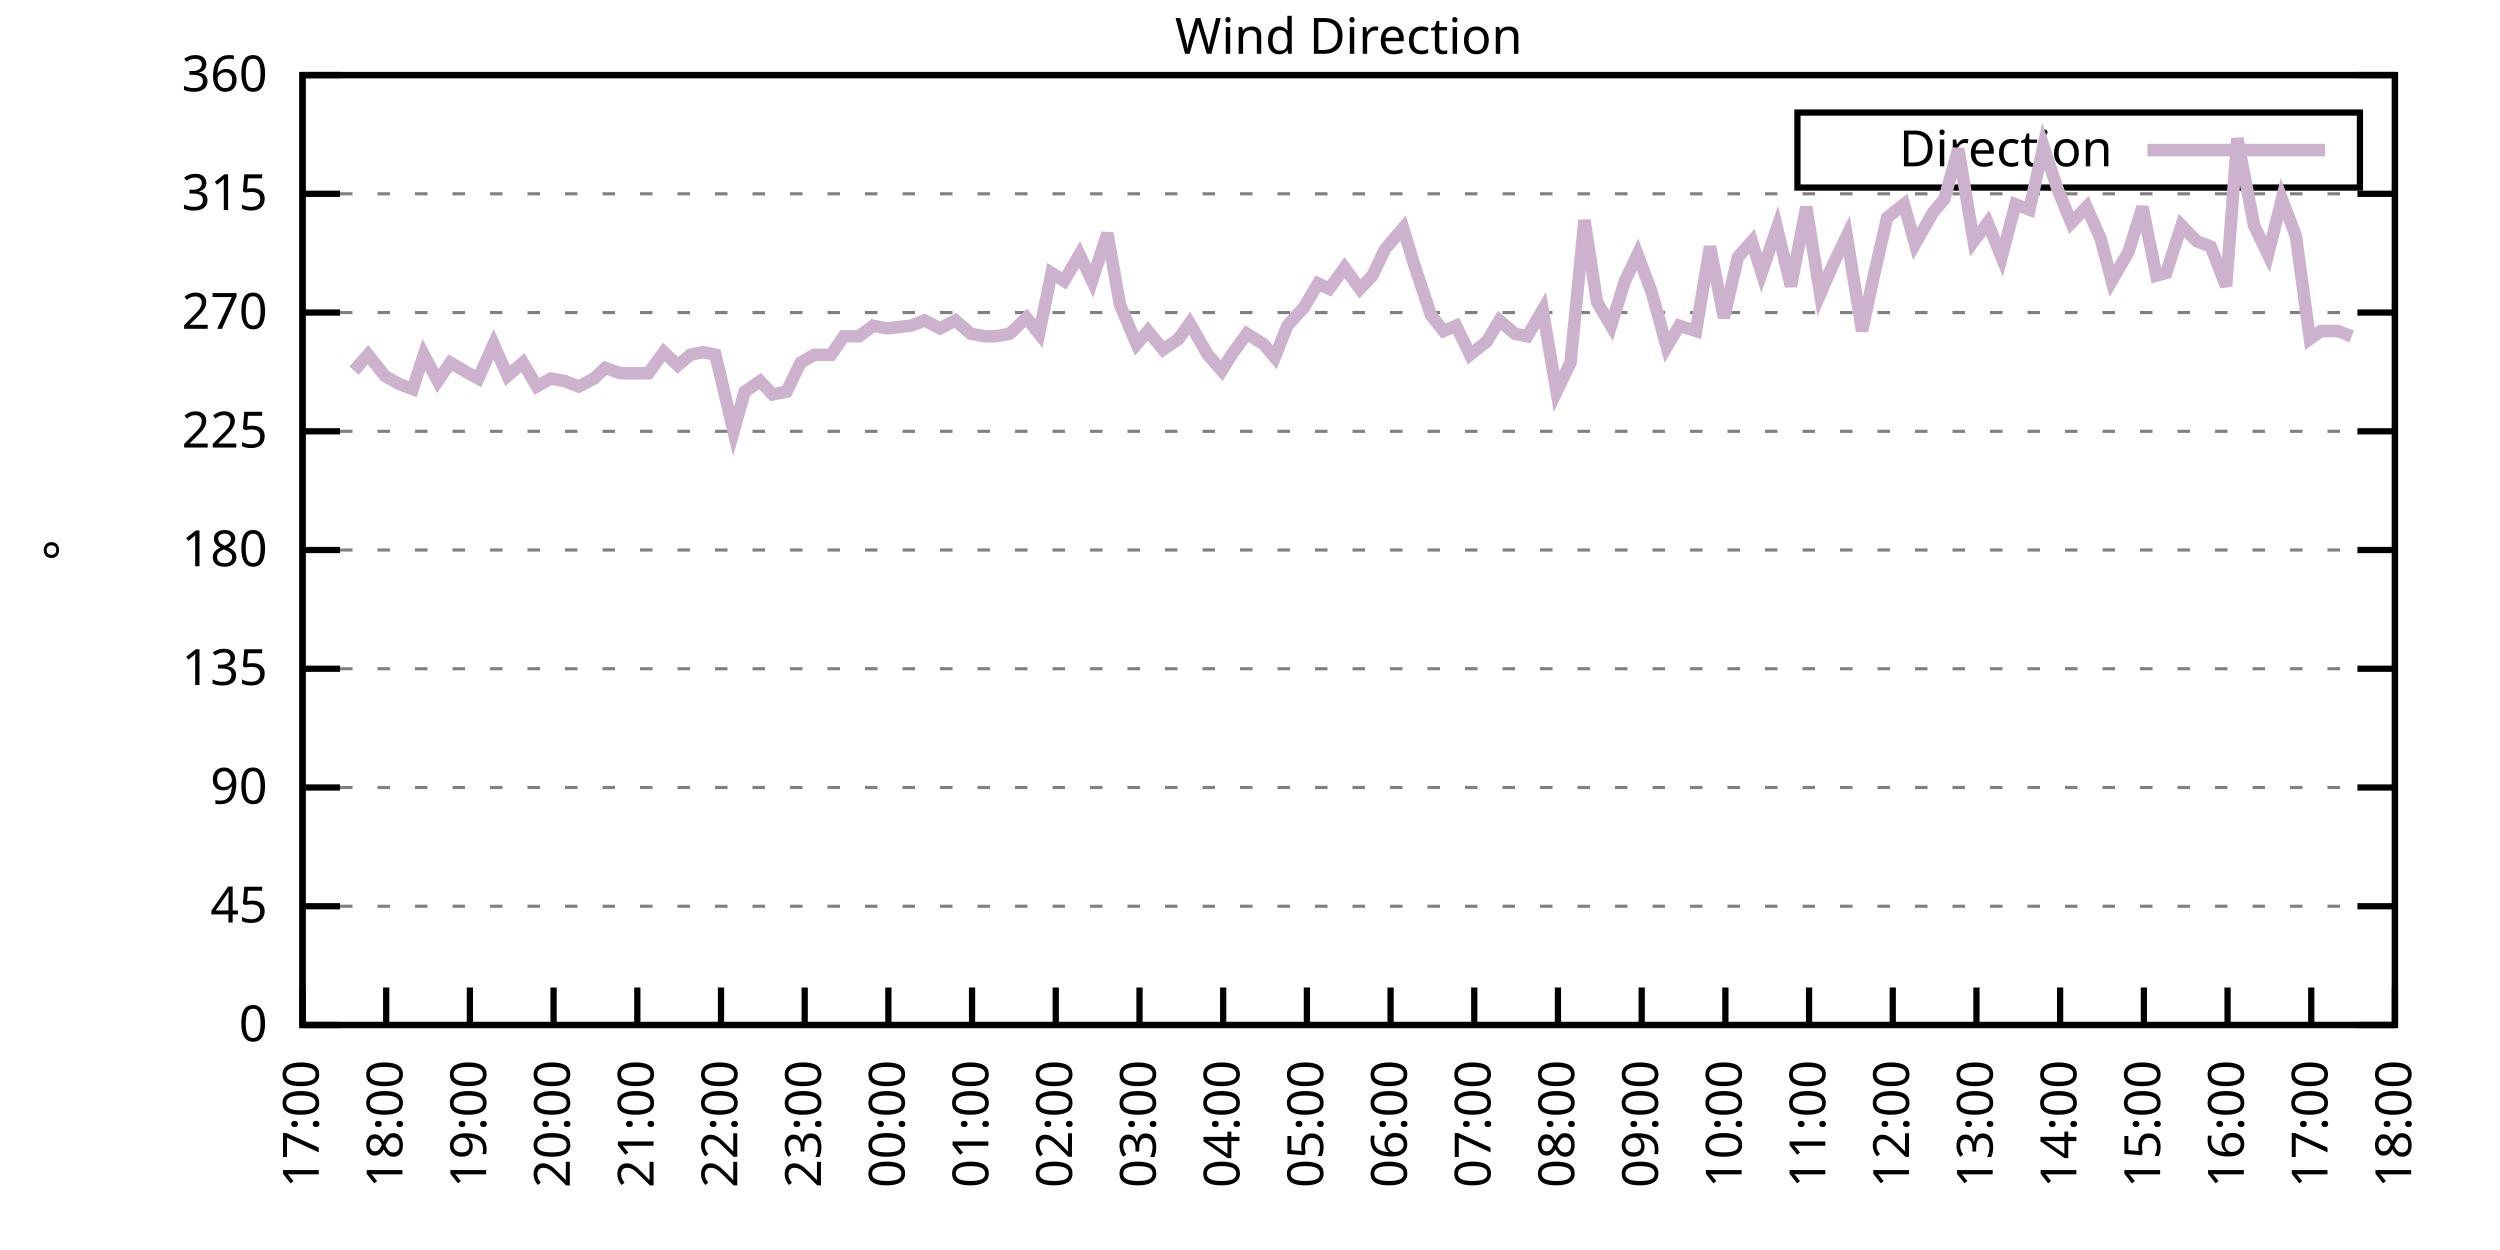
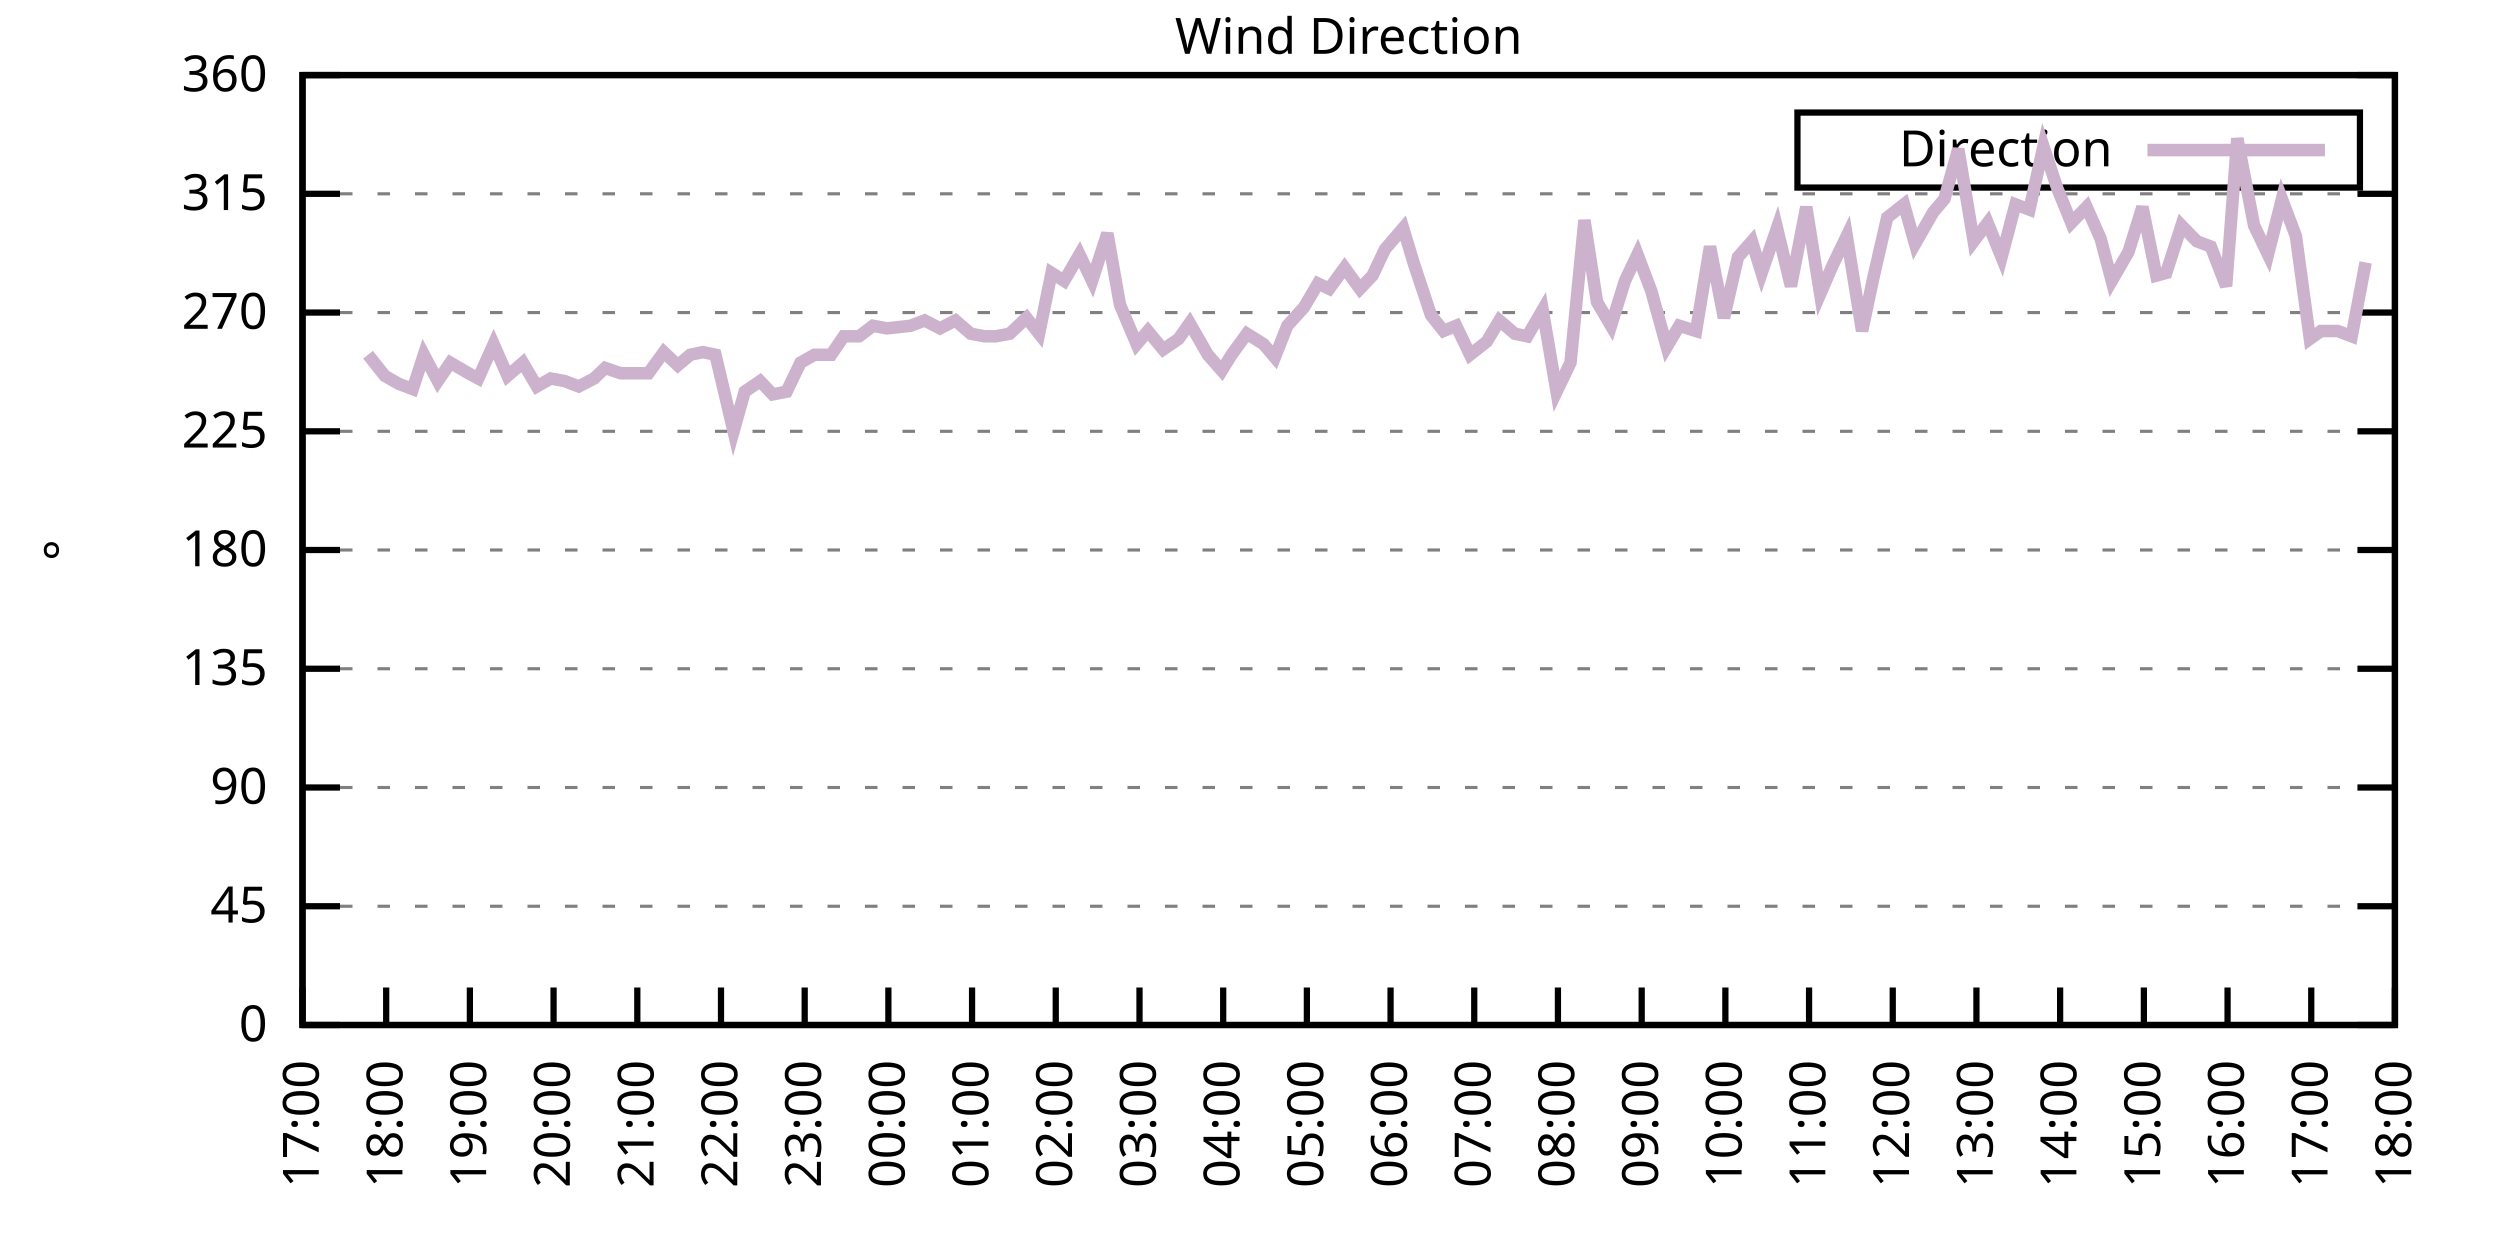
<svg xmlns="http://www.w3.org/2000/svg" xmlns:xlink="http://www.w3.org/1999/xlink" width="400" height="200" viewBox="0 0 400 200">
  <g id="gnuplot_canvas">
    <rect x="0" y="0" width="400" height="200" fill="none" />
    <defs>
      <circle id="gpDot" r="0.5" stroke-width="0.5" stroke="currentColor" />
      <path id="gpPt0" stroke-width="0.333" stroke="currentColor" d="M-1,0 h2 M0,-1 v2" />
      <path id="gpPt1" stroke-width="0.333" stroke="currentColor" d="M-1,-1 L1,1 M1,-1 L-1,1" />
      <path id="gpPt2" stroke-width="0.333" stroke="currentColor" d="M-1,0 L1,0 M0,-1 L0,1 M-1,-1 L1,1 M-1,1 L1,-1" />
      <rect id="gpPt3" stroke-width="0.333" stroke="currentColor" x="-1" y="-1" width="2" height="2" />
      <rect id="gpPt4" stroke-width="0.333" stroke="currentColor" fill="currentColor" x="-1" y="-1" width="2" height="2" />
      <circle id="gpPt5" stroke-width="0.333" stroke="currentColor" cx="0" cy="0" r="1" />
      <use xlink:href="#gpPt5" id="gpPt6" fill="currentColor" stroke="none" />
      <path id="gpPt7" stroke-width="0.333" stroke="currentColor" d="M0,-1.33 L-1.33,0.67 L1.33,0.67 z" />
      <use xlink:href="#gpPt7" id="gpPt8" fill="currentColor" stroke="none" />
      <use xlink:href="#gpPt7" id="gpPt9" stroke="currentColor" transform="rotate(180)" />
      <use xlink:href="#gpPt9" id="gpPt10" fill="currentColor" stroke="none" />
      <use xlink:href="#gpPt3" id="gpPt11" stroke="currentColor" transform="rotate(45)" />
      <use xlink:href="#gpPt11" id="gpPt12" fill="currentColor" stroke="none" />
      <path id="gpPt13" stroke-width="0.333" stroke="currentColor" d="M0,1.330 L1.265,0.411 L0.782,-1.067 L-0.782,-1.076 L-1.265,0.411 z" />
      <use xlink:href="#gpPt13" id="gpPt14" fill="currentColor" stroke="none" />
      <filter id="textbox" filterUnits="objectBoundingBox" x="0" y="0" height="1" width="1">
        <feFlood flood-color="white" flood-opacity="1" result="bgnd" />
        <feComposite in="SourceGraphic" in2="bgnd" operator="atop" />
      </filter>
      <filter id="greybox" filterUnits="objectBoundingBox" x="0" y="0" height="1" width="1">
        <feFlood flood-color="lightgrey" flood-opacity="1" result="grey" />
        <feComposite in="SourceGraphic" in2="grey" operator="atop" />
      </filter>
    </defs>
    <g fill="none" color="white" stroke="currentColor" stroke-width="1.00" stroke-linecap="butt" stroke-linejoin="miter">
</g>
    <g fill="none" color="black" stroke="currentColor" stroke-width="1.00" stroke-linecap="butt" stroke-linejoin="miter">
      <g stroke="none" shape-rendering="crispEdges">
        <polygon fill="rgb(255, 255, 255)" points="48.40,164.00 383.18,164.00 383.18,12.02 48.40,12.02 " />
      </g>
    </g>
    <g fill="none" color="black" stroke="currentColor" stroke-width="1.00" stroke-linecap="butt" stroke-linejoin="miter">
</g>
    <g fill="none" color="black" stroke="black" stroke-width="0.50" stroke-linecap="butt" stroke-linejoin="miter">
</g>
    <g fill="none" color="gray" stroke="currentColor" stroke-width="0.50" stroke-linecap="butt" stroke-linejoin="miter">
      <path stroke="gray" stroke-dasharray="2,4" class="gridline" d="M48.40,164.00 L383.19,164.00  " />
    </g>
    <g fill="none" color="gray" stroke="gray" stroke-width="1.00" stroke-linecap="butt" stroke-linejoin="miter">
</g>
    <g fill="none" color="black" stroke="currentColor" stroke-width="1.00" stroke-linecap="butt" stroke-linejoin="miter">
      <path stroke="black" d="M48.40,164.00 L54.40,164.00 M383.19,164.00 L377.19,164.00  " />
      <g transform="translate(42.80,166.60)" stroke="none" fill="black" font-family="Sans" font-size="8.00" text-anchor="end">
        <text>
          <tspan font-family="Sans"> 0</tspan>
        </text>
      </g>
    </g>
    <g fill="none" color="black" stroke="currentColor" stroke-width="1.00" stroke-linecap="butt" stroke-linejoin="miter">
</g>
    <g fill="none" color="black" stroke="black" stroke-width="0.50" stroke-linecap="butt" stroke-linejoin="miter">
</g>
    <g fill="none" color="gray" stroke="currentColor" stroke-width="0.50" stroke-linecap="butt" stroke-linejoin="miter">
      <path stroke="gray" stroke-dasharray="2,4" class="gridline" d="M48.40,145.00 L383.19,145.00  " />
    </g>
    <g fill="none" color="gray" stroke="gray" stroke-width="1.00" stroke-linecap="butt" stroke-linejoin="miter">
</g>
    <g fill="none" color="black" stroke="currentColor" stroke-width="1.00" stroke-linecap="butt" stroke-linejoin="miter">
      <path stroke="black" d="M48.40,145.00 L54.40,145.00 M383.19,145.00 L377.19,145.00  " />
      <g transform="translate(42.80,147.60)" stroke="none" fill="black" font-family="Sans" font-size="8.00" text-anchor="end">
        <text>
          <tspan font-family="Sans"> 45</tspan>
        </text>
      </g>
    </g>
    <g fill="none" color="black" stroke="currentColor" stroke-width="1.00" stroke-linecap="butt" stroke-linejoin="miter">
</g>
    <g fill="none" color="black" stroke="black" stroke-width="0.50" stroke-linecap="butt" stroke-linejoin="miter">
</g>
    <g fill="none" color="gray" stroke="currentColor" stroke-width="0.50" stroke-linecap="butt" stroke-linejoin="miter">
      <path stroke="gray" stroke-dasharray="2,4" class="gridline" d="M48.40,126.00 L383.19,126.00  " />
    </g>
    <g fill="none" color="gray" stroke="gray" stroke-width="1.00" stroke-linecap="butt" stroke-linejoin="miter">
</g>
    <g fill="none" color="black" stroke="currentColor" stroke-width="1.00" stroke-linecap="butt" stroke-linejoin="miter">
      <path stroke="black" d="M48.40,126.00 L54.40,126.00 M383.19,126.00 L377.19,126.00  " />
      <g transform="translate(42.80,128.60)" stroke="none" fill="black" font-family="Sans" font-size="8.00" text-anchor="end">
        <text>
          <tspan font-family="Sans"> 90</tspan>
        </text>
      </g>
    </g>
    <g fill="none" color="black" stroke="currentColor" stroke-width="1.00" stroke-linecap="butt" stroke-linejoin="miter">
</g>
    <g fill="none" color="black" stroke="black" stroke-width="0.50" stroke-linecap="butt" stroke-linejoin="miter">
</g>
    <g fill="none" color="gray" stroke="currentColor" stroke-width="0.50" stroke-linecap="butt" stroke-linejoin="miter">
      <path stroke="gray" stroke-dasharray="2,4" class="gridline" d="M48.40,107.00 L383.19,107.00  " />
    </g>
    <g fill="none" color="gray" stroke="gray" stroke-width="1.00" stroke-linecap="butt" stroke-linejoin="miter">
</g>
    <g fill="none" color="black" stroke="currentColor" stroke-width="1.00" stroke-linecap="butt" stroke-linejoin="miter">
      <path stroke="black" d="M48.40,107.00 L54.40,107.00 M383.19,107.00 L377.19,107.00  " />
      <g transform="translate(42.80,109.60)" stroke="none" fill="black" font-family="Sans" font-size="8.00" text-anchor="end">
        <text>
          <tspan font-family="Sans"> 135</tspan>
        </text>
      </g>
    </g>
    <g fill="none" color="black" stroke="currentColor" stroke-width="1.00" stroke-linecap="butt" stroke-linejoin="miter">
</g>
    <g fill="none" color="black" stroke="black" stroke-width="0.50" stroke-linecap="butt" stroke-linejoin="miter">
</g>
    <g fill="none" color="gray" stroke="currentColor" stroke-width="0.50" stroke-linecap="butt" stroke-linejoin="miter">
      <path stroke="gray" stroke-dasharray="2,4" class="gridline" d="M48.40,88.00 L383.19,88.00  " />
    </g>
    <g fill="none" color="gray" stroke="gray" stroke-width="1.00" stroke-linecap="butt" stroke-linejoin="miter">
</g>
    <g fill="none" color="black" stroke="currentColor" stroke-width="1.00" stroke-linecap="butt" stroke-linejoin="miter">
      <path stroke="black" d="M48.40,88.00 L54.40,88.00 M383.19,88.00 L377.19,88.00  " />
      <g transform="translate(42.80,90.60)" stroke="none" fill="black" font-family="Sans" font-size="8.00" text-anchor="end">
        <text>
          <tspan font-family="Sans"> 180</tspan>
        </text>
      </g>
    </g>
    <g fill="none" color="black" stroke="currentColor" stroke-width="1.00" stroke-linecap="butt" stroke-linejoin="miter">
</g>
    <g fill="none" color="black" stroke="black" stroke-width="0.50" stroke-linecap="butt" stroke-linejoin="miter">
</g>
    <g fill="none" color="gray" stroke="currentColor" stroke-width="0.50" stroke-linecap="butt" stroke-linejoin="miter">
      <path stroke="gray" stroke-dasharray="2,4" class="gridline" d="M48.40,69.01 L383.19,69.01  " />
    </g>
    <g fill="none" color="gray" stroke="gray" stroke-width="1.00" stroke-linecap="butt" stroke-linejoin="miter">
</g>
    <g fill="none" color="black" stroke="currentColor" stroke-width="1.00" stroke-linecap="butt" stroke-linejoin="miter">
      <path stroke="black" d="M48.40,69.01 L54.40,69.01 M383.19,69.01 L377.19,69.01  " />
      <g transform="translate(42.80,71.61)" stroke="none" fill="black" font-family="Sans" font-size="8.00" text-anchor="end">
        <text>
          <tspan font-family="Sans"> 225</tspan>
        </text>
      </g>
    </g>
    <g fill="none" color="black" stroke="currentColor" stroke-width="1.00" stroke-linecap="butt" stroke-linejoin="miter">
</g>
    <g fill="none" color="black" stroke="black" stroke-width="0.50" stroke-linecap="butt" stroke-linejoin="miter">
</g>
    <g fill="none" color="gray" stroke="currentColor" stroke-width="0.50" stroke-linecap="butt" stroke-linejoin="miter">
      <path stroke="gray" stroke-dasharray="2,4" class="gridline" d="M48.40,50.01 L383.19,50.01  " />
    </g>
    <g fill="none" color="gray" stroke="gray" stroke-width="1.00" stroke-linecap="butt" stroke-linejoin="miter">
</g>
    <g fill="none" color="black" stroke="currentColor" stroke-width="1.00" stroke-linecap="butt" stroke-linejoin="miter">
      <path stroke="black" d="M48.40,50.01 L54.40,50.01 M383.19,50.01 L377.19,50.01  " />
      <g transform="translate(42.80,52.61)" stroke="none" fill="black" font-family="Sans" font-size="8.00" text-anchor="end">
        <text>
          <tspan font-family="Sans"> 270</tspan>
        </text>
      </g>
    </g>
    <g fill="none" color="black" stroke="currentColor" stroke-width="1.00" stroke-linecap="butt" stroke-linejoin="miter">
</g>
    <g fill="none" color="black" stroke="black" stroke-width="0.50" stroke-linecap="butt" stroke-linejoin="miter">
</g>
    <g fill="none" color="gray" stroke="currentColor" stroke-width="0.50" stroke-linecap="butt" stroke-linejoin="miter">
      <path stroke="gray" stroke-dasharray="2,4" class="gridline" d="M48.40,31.01 L383.19,31.01  " />
    </g>
    <g fill="none" color="gray" stroke="gray" stroke-width="1.00" stroke-linecap="butt" stroke-linejoin="miter">
</g>
    <g fill="none" color="black" stroke="currentColor" stroke-width="1.00" stroke-linecap="butt" stroke-linejoin="miter">
      <path stroke="black" d="M48.40,31.01 L54.40,31.01 M383.19,31.01 L377.19,31.01  " />
      <g transform="translate(42.80,33.61)" stroke="none" fill="black" font-family="Sans" font-size="8.00" text-anchor="end">
        <text>
          <tspan font-family="Sans"> 315</tspan>
        </text>
      </g>
    </g>
    <g fill="none" color="black" stroke="currentColor" stroke-width="1.00" stroke-linecap="butt" stroke-linejoin="miter">
</g>
    <g fill="none" color="black" stroke="black" stroke-width="0.50" stroke-linecap="butt" stroke-linejoin="miter">
</g>
    <g fill="none" color="gray" stroke="currentColor" stroke-width="0.50" stroke-linecap="butt" stroke-linejoin="miter">
      <path stroke="gray" stroke-dasharray="2,4" class="gridline" d="M48.40,12.01 L383.19,12.01  " />
    </g>
    <g fill="none" color="gray" stroke="gray" stroke-width="1.00" stroke-linecap="butt" stroke-linejoin="miter">
</g>
    <g fill="none" color="black" stroke="currentColor" stroke-width="1.00" stroke-linecap="butt" stroke-linejoin="miter">
      <path stroke="black" d="M48.40,12.01 L54.40,12.01 M383.19,12.01 L377.19,12.01  " />
      <g transform="translate(42.80,14.61)" stroke="none" fill="black" font-family="Sans" font-size="8.00" text-anchor="end">
        <text>
          <tspan font-family="Sans"> 360</tspan>
        </text>
      </g>
    </g>
    <g fill="none" color="black" stroke="currentColor" stroke-width="1.00" stroke-linecap="butt" stroke-linejoin="miter">
      <path stroke="black" d="M48.40,164.00 L48.40,158.00  " />
      <g transform="translate(51.00,169.60) rotate(270.00)" stroke="none" fill="black" font-family="Sans" font-size="8.00" text-anchor="end">
        <text>
          <tspan font-family="Sans">17:00</tspan>
        </text>
      </g>
    </g>
    <g fill="none" color="black" stroke="currentColor" stroke-width="1.00" stroke-linecap="butt" stroke-linejoin="miter">
      <path stroke="black" d="M61.79,164.00 L61.79,158.00  " />
      <g transform="translate(64.39,169.60) rotate(270.00)" stroke="none" fill="black" font-family="Sans" font-size="8.00" text-anchor="end">
        <text>
          <tspan font-family="Sans">18:00</tspan>
        </text>
      </g>
    </g>
    <g fill="none" color="black" stroke="currentColor" stroke-width="1.00" stroke-linecap="butt" stroke-linejoin="miter">
      <path stroke="black" d="M75.18,164.00 L75.18,158.00  " />
      <g transform="translate(77.78,169.60) rotate(270.00)" stroke="none" fill="black" font-family="Sans" font-size="8.00" text-anchor="end">
        <text>
          <tspan font-family="Sans">19:00</tspan>
        </text>
      </g>
    </g>
    <g fill="none" color="black" stroke="currentColor" stroke-width="1.00" stroke-linecap="butt" stroke-linejoin="miter">
      <path stroke="black" d="M88.57,164.00 L88.57,158.00  " />
      <g transform="translate(91.17,169.60) rotate(270.00)" stroke="none" fill="black" font-family="Sans" font-size="8.00" text-anchor="end">
        <text>
          <tspan font-family="Sans">20:00</tspan>
        </text>
      </g>
    </g>
    <g fill="none" color="black" stroke="currentColor" stroke-width="1.00" stroke-linecap="butt" stroke-linejoin="miter">
      <path stroke="black" d="M101.97,164.00 L101.97,158.00  " />
      <g transform="translate(104.57,169.60) rotate(270.00)" stroke="none" fill="black" font-family="Sans" font-size="8.00" text-anchor="end">
        <text>
          <tspan font-family="Sans">21:00</tspan>
        </text>
      </g>
    </g>
    <g fill="none" color="black" stroke="currentColor" stroke-width="1.00" stroke-linecap="butt" stroke-linejoin="miter">
      <path stroke="black" d="M115.36,164.00 L115.36,158.00  " />
      <g transform="translate(117.96,169.60) rotate(270.00)" stroke="none" fill="black" font-family="Sans" font-size="8.00" text-anchor="end">
        <text>
          <tspan font-family="Sans">22:00</tspan>
        </text>
      </g>
    </g>
    <g fill="none" color="black" stroke="currentColor" stroke-width="1.00" stroke-linecap="butt" stroke-linejoin="miter">
      <path stroke="black" d="M128.75,164.00 L128.75,158.00  " />
      <g transform="translate(131.35,169.60) rotate(270.00)" stroke="none" fill="black" font-family="Sans" font-size="8.00" text-anchor="end">
        <text>
          <tspan font-family="Sans">23:00</tspan>
        </text>
      </g>
    </g>
    <g fill="none" color="black" stroke="currentColor" stroke-width="1.00" stroke-linecap="butt" stroke-linejoin="miter">
      <path stroke="black" d="M142.14,164.00 L142.14,158.00  " />
      <g transform="translate(144.74,169.60) rotate(270.00)" stroke="none" fill="black" font-family="Sans" font-size="8.00" text-anchor="end">
        <text>
          <tspan font-family="Sans">00:00</tspan>
        </text>
      </g>
    </g>
    <g fill="none" color="black" stroke="currentColor" stroke-width="1.00" stroke-linecap="butt" stroke-linejoin="miter">
      <path stroke="black" d="M155.53,164.00 L155.53,158.00  " />
      <g transform="translate(158.13,169.60) rotate(270.00)" stroke="none" fill="black" font-family="Sans" font-size="8.00" text-anchor="end">
        <text>
          <tspan font-family="Sans">01:00</tspan>
        </text>
      </g>
    </g>
    <g fill="none" color="black" stroke="currentColor" stroke-width="1.00" stroke-linecap="butt" stroke-linejoin="miter">
      <path stroke="black" d="M168.92,164.00 L168.92,158.00  " />
      <g transform="translate(171.52,169.60) rotate(270.00)" stroke="none" fill="black" font-family="Sans" font-size="8.00" text-anchor="end">
        <text>
          <tspan font-family="Sans">02:00</tspan>
        </text>
      </g>
    </g>
    <g fill="none" color="black" stroke="currentColor" stroke-width="1.00" stroke-linecap="butt" stroke-linejoin="miter">
      <path stroke="black" d="M182.32,164.00 L182.32,158.00  " />
      <g transform="translate(184.92,169.60) rotate(270.00)" stroke="none" fill="black" font-family="Sans" font-size="8.00" text-anchor="end">
        <text>
          <tspan font-family="Sans">03:00</tspan>
        </text>
      </g>
    </g>
    <g fill="none" color="black" stroke="currentColor" stroke-width="1.00" stroke-linecap="butt" stroke-linejoin="miter">
      <path stroke="black" d="M195.71,164.00 L195.71,158.00  " />
      <g transform="translate(198.31,169.60) rotate(270.00)" stroke="none" fill="black" font-family="Sans" font-size="8.00" text-anchor="end">
        <text>
          <tspan font-family="Sans">04:00</tspan>
        </text>
      </g>
    </g>
    <g fill="none" color="black" stroke="currentColor" stroke-width="1.00" stroke-linecap="butt" stroke-linejoin="miter">
      <path stroke="black" d="M209.10,164.00 L209.10,158.00  " />
      <g transform="translate(211.70,169.60) rotate(270.00)" stroke="none" fill="black" font-family="Sans" font-size="8.00" text-anchor="end">
        <text>
          <tspan font-family="Sans">05:00</tspan>
        </text>
      </g>
    </g>
    <g fill="none" color="black" stroke="currentColor" stroke-width="1.00" stroke-linecap="butt" stroke-linejoin="miter">
      <path stroke="black" d="M222.49,164.00 L222.49,158.00  " />
      <g transform="translate(225.09,169.60) rotate(270.00)" stroke="none" fill="black" font-family="Sans" font-size="8.00" text-anchor="end">
        <text>
          <tspan font-family="Sans">06:00</tspan>
        </text>
      </g>
    </g>
    <g fill="none" color="black" stroke="currentColor" stroke-width="1.00" stroke-linecap="butt" stroke-linejoin="miter">
      <path stroke="black" d="M235.88,164.00 L235.88,158.00  " />
      <g transform="translate(238.48,169.60) rotate(270.00)" stroke="none" fill="black" font-family="Sans" font-size="8.00" text-anchor="end">
        <text>
          <tspan font-family="Sans">07:00</tspan>
        </text>
      </g>
    </g>
    <g fill="none" color="black" stroke="currentColor" stroke-width="1.00" stroke-linecap="butt" stroke-linejoin="miter">
      <path stroke="black" d="M249.27,164.00 L249.27,158.00  " />
      <g transform="translate(251.87,169.60) rotate(270.00)" stroke="none" fill="black" font-family="Sans" font-size="8.00" text-anchor="end">
        <text>
          <tspan font-family="Sans">08:00</tspan>
        </text>
      </g>
    </g>
    <g fill="none" color="black" stroke="currentColor" stroke-width="1.00" stroke-linecap="butt" stroke-linejoin="miter">
      <path stroke="black" d="M262.67,164.00 L262.67,158.00  " />
      <g transform="translate(265.27,169.60) rotate(270.00)" stroke="none" fill="black" font-family="Sans" font-size="8.00" text-anchor="end">
        <text>
          <tspan font-family="Sans">09:00</tspan>
        </text>
      </g>
    </g>
    <g fill="none" color="black" stroke="currentColor" stroke-width="1.00" stroke-linecap="butt" stroke-linejoin="miter">
      <path stroke="black" d="M276.06,164.00 L276.06,158.00  " />
      <g transform="translate(278.66,169.60) rotate(270.00)" stroke="none" fill="black" font-family="Sans" font-size="8.00" text-anchor="end">
        <text>
          <tspan font-family="Sans">10:00</tspan>
        </text>
      </g>
    </g>
    <g fill="none" color="black" stroke="currentColor" stroke-width="1.00" stroke-linecap="butt" stroke-linejoin="miter">
      <path stroke="black" d="M289.45,164.00 L289.45,158.00  " />
      <g transform="translate(292.05,169.60) rotate(270.00)" stroke="none" fill="black" font-family="Sans" font-size="8.00" text-anchor="end">
        <text>
          <tspan font-family="Sans">11:00</tspan>
        </text>
      </g>
    </g>
    <g fill="none" color="black" stroke="currentColor" stroke-width="1.00" stroke-linecap="butt" stroke-linejoin="miter">
      <path stroke="black" d="M302.84,164.00 L302.84,158.00  " />
      <g transform="translate(305.44,169.60) rotate(270.00)" stroke="none" fill="black" font-family="Sans" font-size="8.00" text-anchor="end">
        <text>
          <tspan font-family="Sans">12:00</tspan>
        </text>
      </g>
    </g>
    <g fill="none" color="black" stroke="currentColor" stroke-width="1.00" stroke-linecap="butt" stroke-linejoin="miter">
      <path stroke="black" d="M316.23,164.00 L316.23,158.00  " />
      <g transform="translate(318.83,169.60) rotate(270.00)" stroke="none" fill="black" font-family="Sans" font-size="8.00" text-anchor="end">
        <text>
          <tspan font-family="Sans">13:00</tspan>
        </text>
      </g>
    </g>
    <g fill="none" color="black" stroke="currentColor" stroke-width="1.00" stroke-linecap="butt" stroke-linejoin="miter">
      <path stroke="black" d="M329.62,164.00 L329.62,158.00  " />
      <g transform="translate(332.22,169.60) rotate(270.00)" stroke="none" fill="black" font-family="Sans" font-size="8.00" text-anchor="end">
        <text>
          <tspan font-family="Sans">14:00</tspan>
        </text>
      </g>
    </g>
    <g fill="none" color="black" stroke="currentColor" stroke-width="1.00" stroke-linecap="butt" stroke-linejoin="miter">
      <path stroke="black" d="M343.02,164.00 L343.02,158.00  " />
      <g transform="translate(345.62,169.60) rotate(270.00)" stroke="none" fill="black" font-family="Sans" font-size="8.00" text-anchor="end">
        <text>
          <tspan font-family="Sans">15:00</tspan>
        </text>
      </g>
    </g>
    <g fill="none" color="black" stroke="currentColor" stroke-width="1.00" stroke-linecap="butt" stroke-linejoin="miter">
      <path stroke="black" d="M356.41,164.00 L356.41,158.00  " />
      <g transform="translate(359.01,169.60) rotate(270.00)" stroke="none" fill="black" font-family="Sans" font-size="8.00" text-anchor="end">
        <text>
          <tspan font-family="Sans">16:00</tspan>
        </text>
      </g>
    </g>
    <g fill="none" color="black" stroke="currentColor" stroke-width="1.00" stroke-linecap="butt" stroke-linejoin="miter">
      <path stroke="black" d="M369.80,164.00 L369.80,158.00  " />
      <g transform="translate(372.40,169.60) rotate(270.00)" stroke="none" fill="black" font-family="Sans" font-size="8.00" text-anchor="end">
        <text>
          <tspan font-family="Sans">17:00</tspan>
        </text>
      </g>
    </g>
    <g fill="none" color="black" stroke="currentColor" stroke-width="1.00" stroke-linecap="butt" stroke-linejoin="miter">
      <path stroke="black" d="M383.19,164.00 L383.19,158.00  " />
      <g transform="translate(385.79,169.60) rotate(270.00)" stroke="none" fill="black" font-family="Sans" font-size="8.00" text-anchor="end">
        <text>
          <tspan font-family="Sans">18:00</tspan>
        </text>
      </g>
    </g>
    <g fill="none" color="black" stroke="currentColor" stroke-width="1.00" stroke-linecap="butt" stroke-linejoin="miter">
</g>
    <g fill="none" color="black" stroke="currentColor" stroke-width="1.00" stroke-linecap="butt" stroke-linejoin="miter">
      <path stroke="black" d="M48.40,12.01 L48.40,164.00 L383.19,164.00 L383.19,12.01 L48.40,12.01 Z  " />
    </g>
    <g fill="none" color="black" stroke="currentColor" stroke-width="1.00" stroke-linecap="butt" stroke-linejoin="miter">
</g>
    <g fill="none" color="black" stroke="currentColor" stroke-width="1.00" stroke-linecap="butt" stroke-linejoin="miter">
      <path stroke="black" d="M287.59,30.01 L287.59,18.01 L377.59,18.01 L377.59,30.01 L287.59,30.01 Z  " />
    </g>
    <g id="Wind_direction_plot_1">
      <g fill="none" color="white" stroke="black" stroke-width="2.00" stroke-linecap="butt" stroke-linejoin="miter">
</g>
      <g fill="none" color="black" stroke="currentColor" stroke-width="2.00" stroke-linecap="butt" stroke-linejoin="miter">
        <g transform="translate(337.99,26.61)" stroke="none" fill="black" font-family="Sans" font-size="8.00" text-anchor="end">
          <text>
            <tspan font-family="Sans">Direction</tspan>
          </text>
        </g>
      </g>
      <g fill="none" color="black" stroke="currentColor" stroke-width="2.00" stroke-linecap="butt" stroke-linejoin="miter">
-         <path stroke="rgb(204, 178, 204)" d="M343.59,24.01 L371.99,24.01 M56.66,59.30 L58.89,56.76 L61.57,60.14 L63.80,61.41 L66.03,62.25 L67.82,56.76   L70.05,60.98 L72.06,58.03 L74.96,59.72 L76.52,60.56 L78.98,55.07 L81.21,60.14 L83.66,58.03 L85.90,61.83   L88.13,60.56 L90.36,60.98 L92.59,61.83 L95.05,60.56 L96.83,58.87 L99.29,59.72 L101.74,59.72 L103.75,59.72   L106.21,56.34 L108.44,58.45 L110.45,56.76 L112.46,56.34 L114.47,56.76 L117.37,69.01 L119.15,62.67 L121.61,60.98   L123.62,63.10 L125.85,62.67 L128.08,58.03 L130.31,56.76 L132.99,56.76 L135.00,53.81 L137.45,53.81 L139.69,52.12   L141.92,52.54 L145.71,52.12 L147.94,51.27 L150.40,52.54 L152.85,51.27 L155.31,53.39 L157.54,53.81 L159.33,53.81   L161.56,53.39 L164.24,50.85 L166.25,53.39 L168.25,43.67 L170.26,44.94 L172.72,40.72 L174.73,44.94 L177.18,37.34   L179.19,48.74 L181.87,55.07 L183.66,52.96 L186.11,55.92 L188.57,54.23 L190.35,51.70 L193.25,56.76 L195.48,59.30   L197.05,56.76 L199.50,53.39 L202.18,55.07 L203.97,57.18 L205.97,52.12 L208.65,49.16 L210.88,45.36 L212.67,46.21   L215.13,42.83 L217.58,46.21 L219.59,44.10 L221.60,39.87 L224.50,36.50 L226.29,42.41 L228.96,50.43 L230.97,52.96   L232.98,52.12 L235.21,56.76 L237.89,54.65 L239.90,51.27 L242.36,53.39 L244.36,53.81 L246.82,49.59 L249.05,62.67   L251.28,58.03 L253.51,35.23 L255.52,48.32 L257.76,52.12 L259.99,44.94 L262.00,40.72 L264.23,46.63 L266.68,55.50   L268.69,52.12 L271.37,52.96 L273.60,39.45 L275.83,50.85 L278.07,41.14 L280.30,38.61 L281.86,43.67 L284.32,36.50   L286.55,45.79 L289.00,33.12 L291.23,47.05 L293.24,42.41 L295.48,37.76 L297.93,52.96 L299.72,44.52 L301.95,34.81   L304.63,32.70 L306.41,39.03 L309.31,33.96 L311.10,31.85 L313.33,23.83 L315.79,38.61 L318.02,35.65 L320.25,41.14   L322.48,32.70 L324.71,33.54 L326.95,23.41 L329.18,30.16 L331.41,35.65 L333.86,33.12 L336.10,38.19 L337.88,44.94   L340.56,40.30 L342.79,33.12 L345.02,44.10 L346.59,43.67 L349.04,36.08 L351.50,38.61 L353.73,39.45 L356.18,45.79   L357.97,22.14 L360.65,36.08 L362.88,40.72 L365.11,31.85 L367.34,37.76 L369.58,54.23 L371.36,52.96 L374.04,52.96   L376.27,53.81  " />
+         <path stroke="rgb(204, 178, 204)" d="M343.59,24.01 L371.99,24.01 M58.89,56.76 L61.57,60.14 L63.80,61.41 L66.03,62.25 L67.82,56.76 L70.05,60.98   L72.06,58.03 L74.96,59.72 L76.52,60.56 L78.98,55.07 L81.21,60.14 L83.66,58.03 L85.90,61.83 L88.13,60.56   L90.36,60.98 L92.59,61.83 L95.05,60.56 L96.83,58.87 L99.29,59.72 L101.74,59.72 L103.75,59.72 L106.21,56.34   L108.44,58.45 L110.45,56.76 L112.46,56.34 L114.47,56.76 L117.37,69.01 L119.15,62.67 L121.61,60.98 L123.62,63.10   L125.85,62.67 L128.08,58.03 L130.31,56.76 L132.99,56.76 L135.00,53.81 L137.45,53.81 L139.69,52.12 L141.92,52.54   L145.71,52.12 L147.94,51.27 L150.40,52.54 L152.85,51.27 L155.31,53.39 L157.54,53.81 L159.33,53.81 L161.56,53.39   L164.24,50.85 L166.25,53.39 L168.25,43.67 L170.26,44.94 L172.72,40.72 L174.73,44.94 L177.18,37.34 L179.19,48.74   L181.87,55.07 L183.66,52.96 L186.11,55.92 L188.57,54.23 L190.35,51.70 L193.25,56.76 L195.48,59.30 L197.05,56.76   L199.50,53.39 L202.18,55.07 L203.97,57.18 L205.97,52.12 L208.65,49.16 L210.88,45.36 L212.67,46.21 L215.13,42.83   L217.58,46.21 L219.59,44.10 L221.60,39.87 L224.50,36.50 L226.29,42.41 L228.96,50.43 L230.97,52.96 L232.98,52.12   L235.21,56.76 L237.89,54.65 L239.90,51.27 L242.36,53.39 L244.36,53.81 L246.82,49.59 L249.05,62.67 L251.28,58.03   L253.51,35.23 L255.52,48.32 L257.76,52.12 L259.99,44.94 L262.00,40.72 L264.23,46.63 L266.68,55.50 L268.69,52.12   L271.37,52.96 L273.60,39.45 L275.83,50.85 L278.07,41.14 L280.30,38.61 L281.86,43.67 L284.32,36.50 L286.55,45.79   L289.00,33.12 L291.23,47.05 L293.24,42.41 L295.48,37.76 L297.93,52.96 L299.72,44.52 L301.95,34.81 L304.63,32.70   L306.41,39.03 L309.31,33.96 L311.10,31.85 L313.33,23.83 L315.79,38.61 L318.02,35.65 L320.25,41.14 L322.48,32.70   L324.71,33.54 L326.95,23.41 L329.18,30.16 L331.41,35.65 L333.86,33.12 L336.10,38.19 L337.88,44.94 L340.56,40.30   L342.79,33.12 L345.02,44.10 L346.59,43.67 L349.04,36.08 L351.50,38.61 L353.73,39.45 L356.18,45.79 L357.97,22.14   L360.65,36.08 L362.88,40.72 L365.11,31.85 L367.34,37.76 L369.58,54.23 L371.36,52.96 L374.04,52.96 L376.27,53.81   L378.50,41.99  " />
      </g>
    </g>
    <g fill="none" color="black" stroke="currentColor" stroke-width="2.00" stroke-linecap="butt" stroke-linejoin="miter">
</g>
    <g fill="none" color="black" stroke="black" stroke-width="1.00" stroke-linecap="butt" stroke-linejoin="miter">
</g>
    <g fill="none" color="black" stroke="currentColor" stroke-width="1.00" stroke-linecap="butt" stroke-linejoin="miter">
      <path stroke="black" d="M48.40,12.01 L48.40,164.00 L383.19,164.00 L383.19,12.01 L48.40,12.01 Z  " />
      <g transform="translate(12.80,88.01) rotate(270.00)" stroke="none" fill="black" font-family="Sans" font-size="8.00" text-anchor="middle">
        <text>
          <tspan font-family="Sans">°</tspan>
        </text>
      </g>
    </g>
    <g fill="none" color="black" stroke="currentColor" stroke-width="1.00" stroke-linecap="butt" stroke-linejoin="miter">
</g>
    <g fill="none" color="black" stroke="currentColor" stroke-width="1.00" stroke-linecap="butt" stroke-linejoin="miter">
      <g transform="translate(215.79,8.61)" stroke="none" fill="black" font-family="Sans" font-size="8.00" text-anchor="middle">
        <text>
          <tspan font-family="Sans">Wind Direction</tspan>
        </text>
      </g>
    </g>
    <g fill="none" color="black" stroke="currentColor" stroke-width="1.00" stroke-linecap="butt" stroke-linejoin="miter">
</g>
  </g>
</svg>
